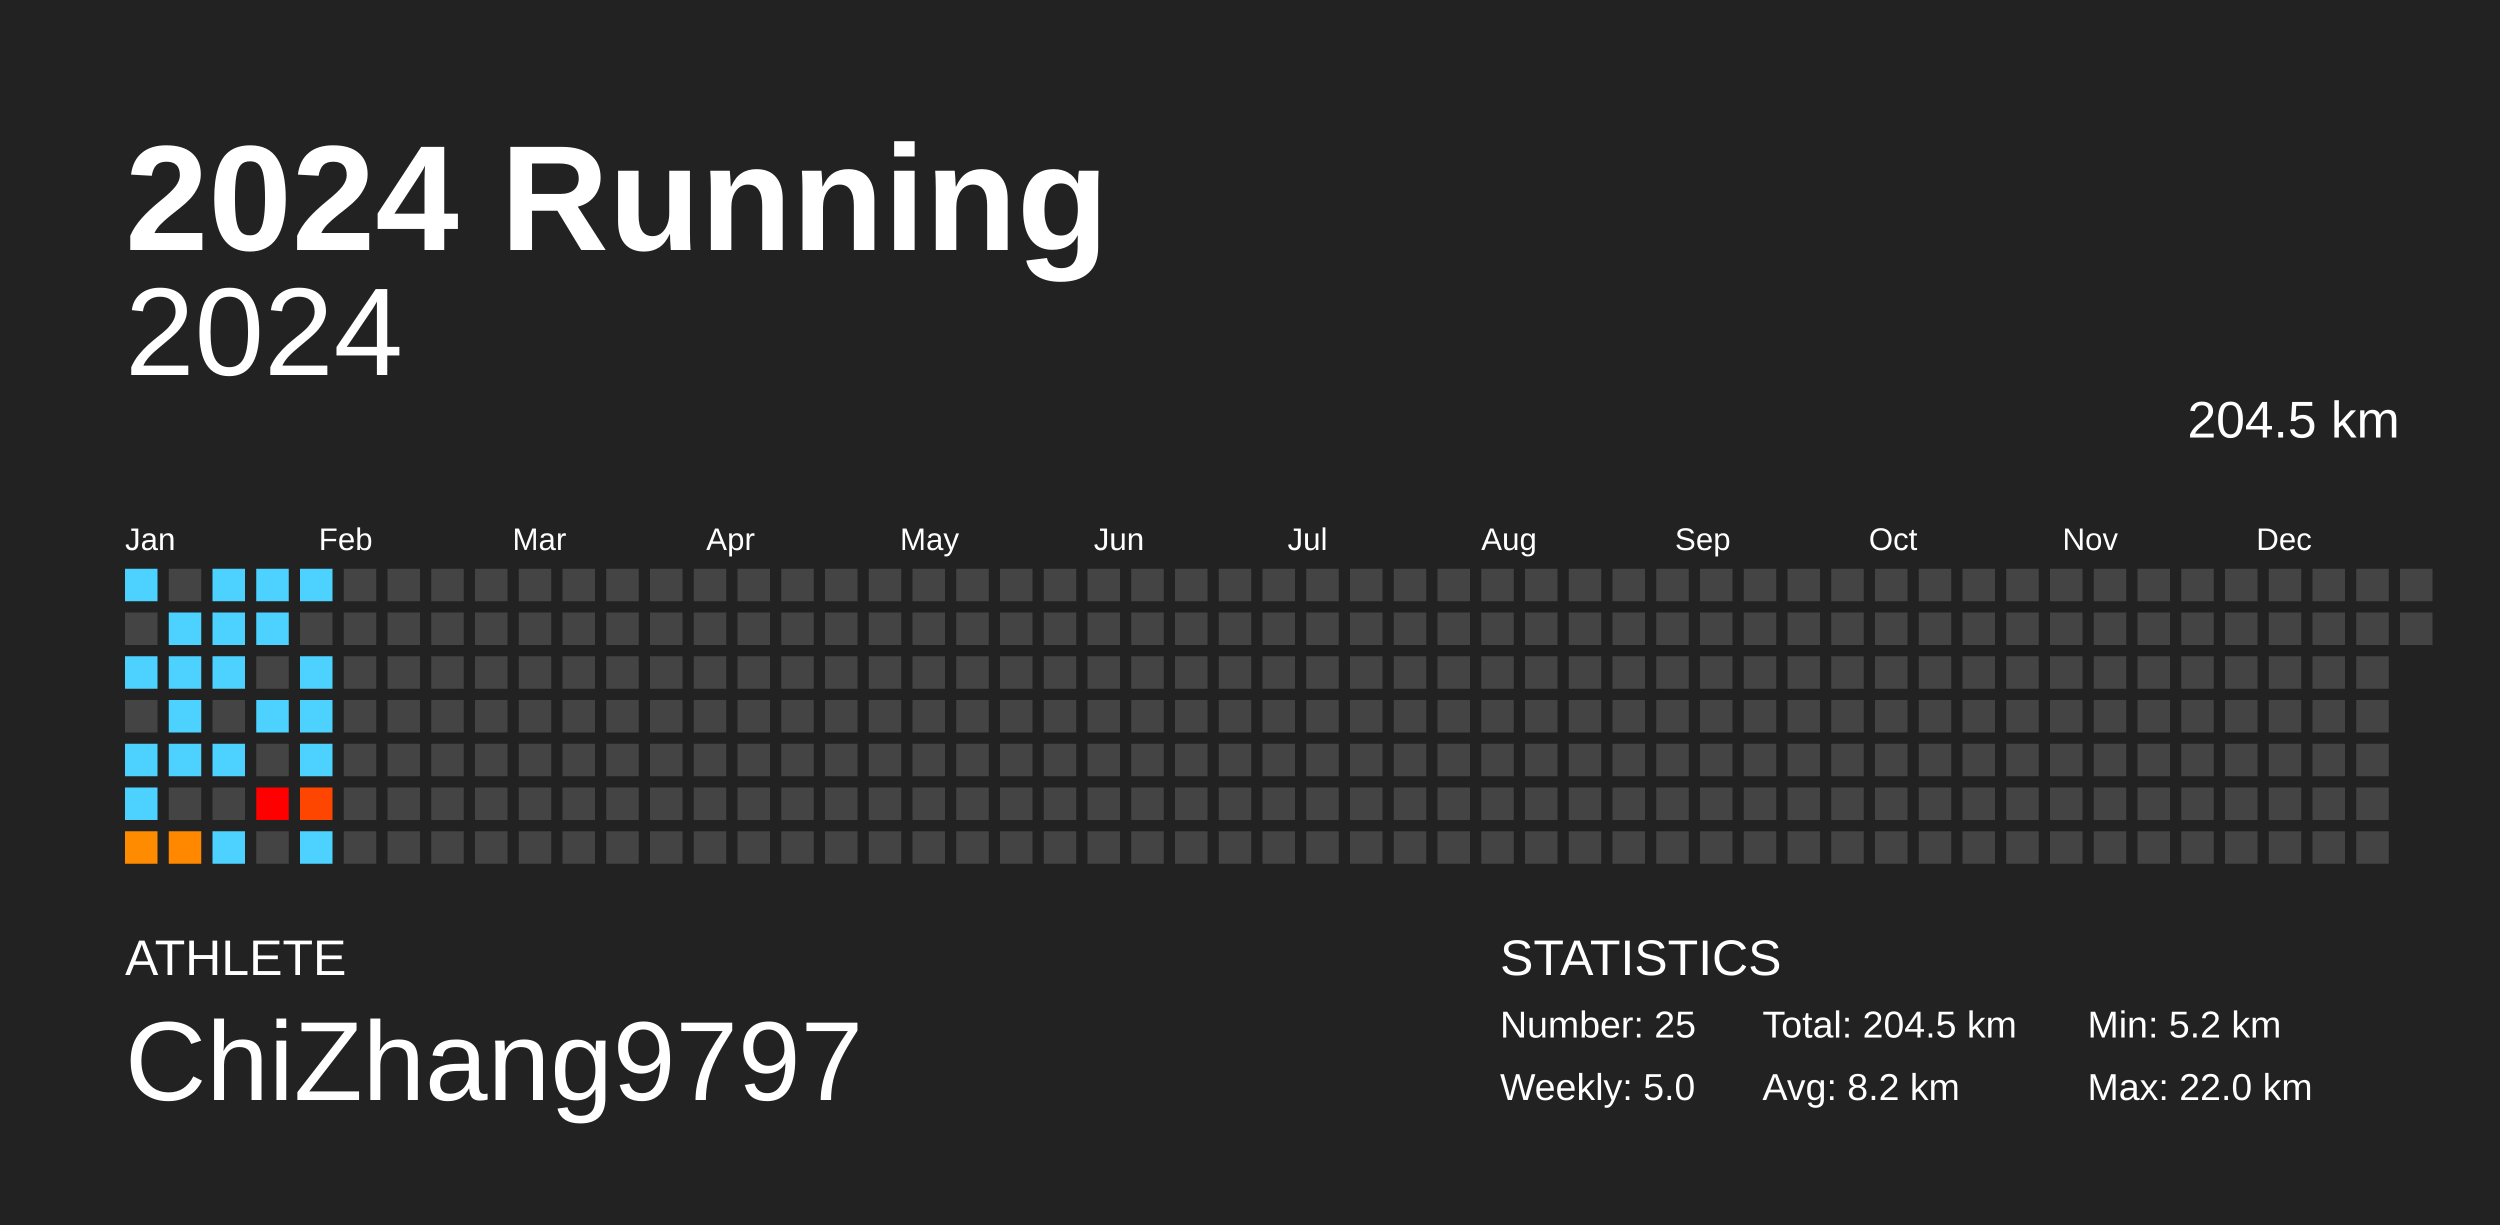
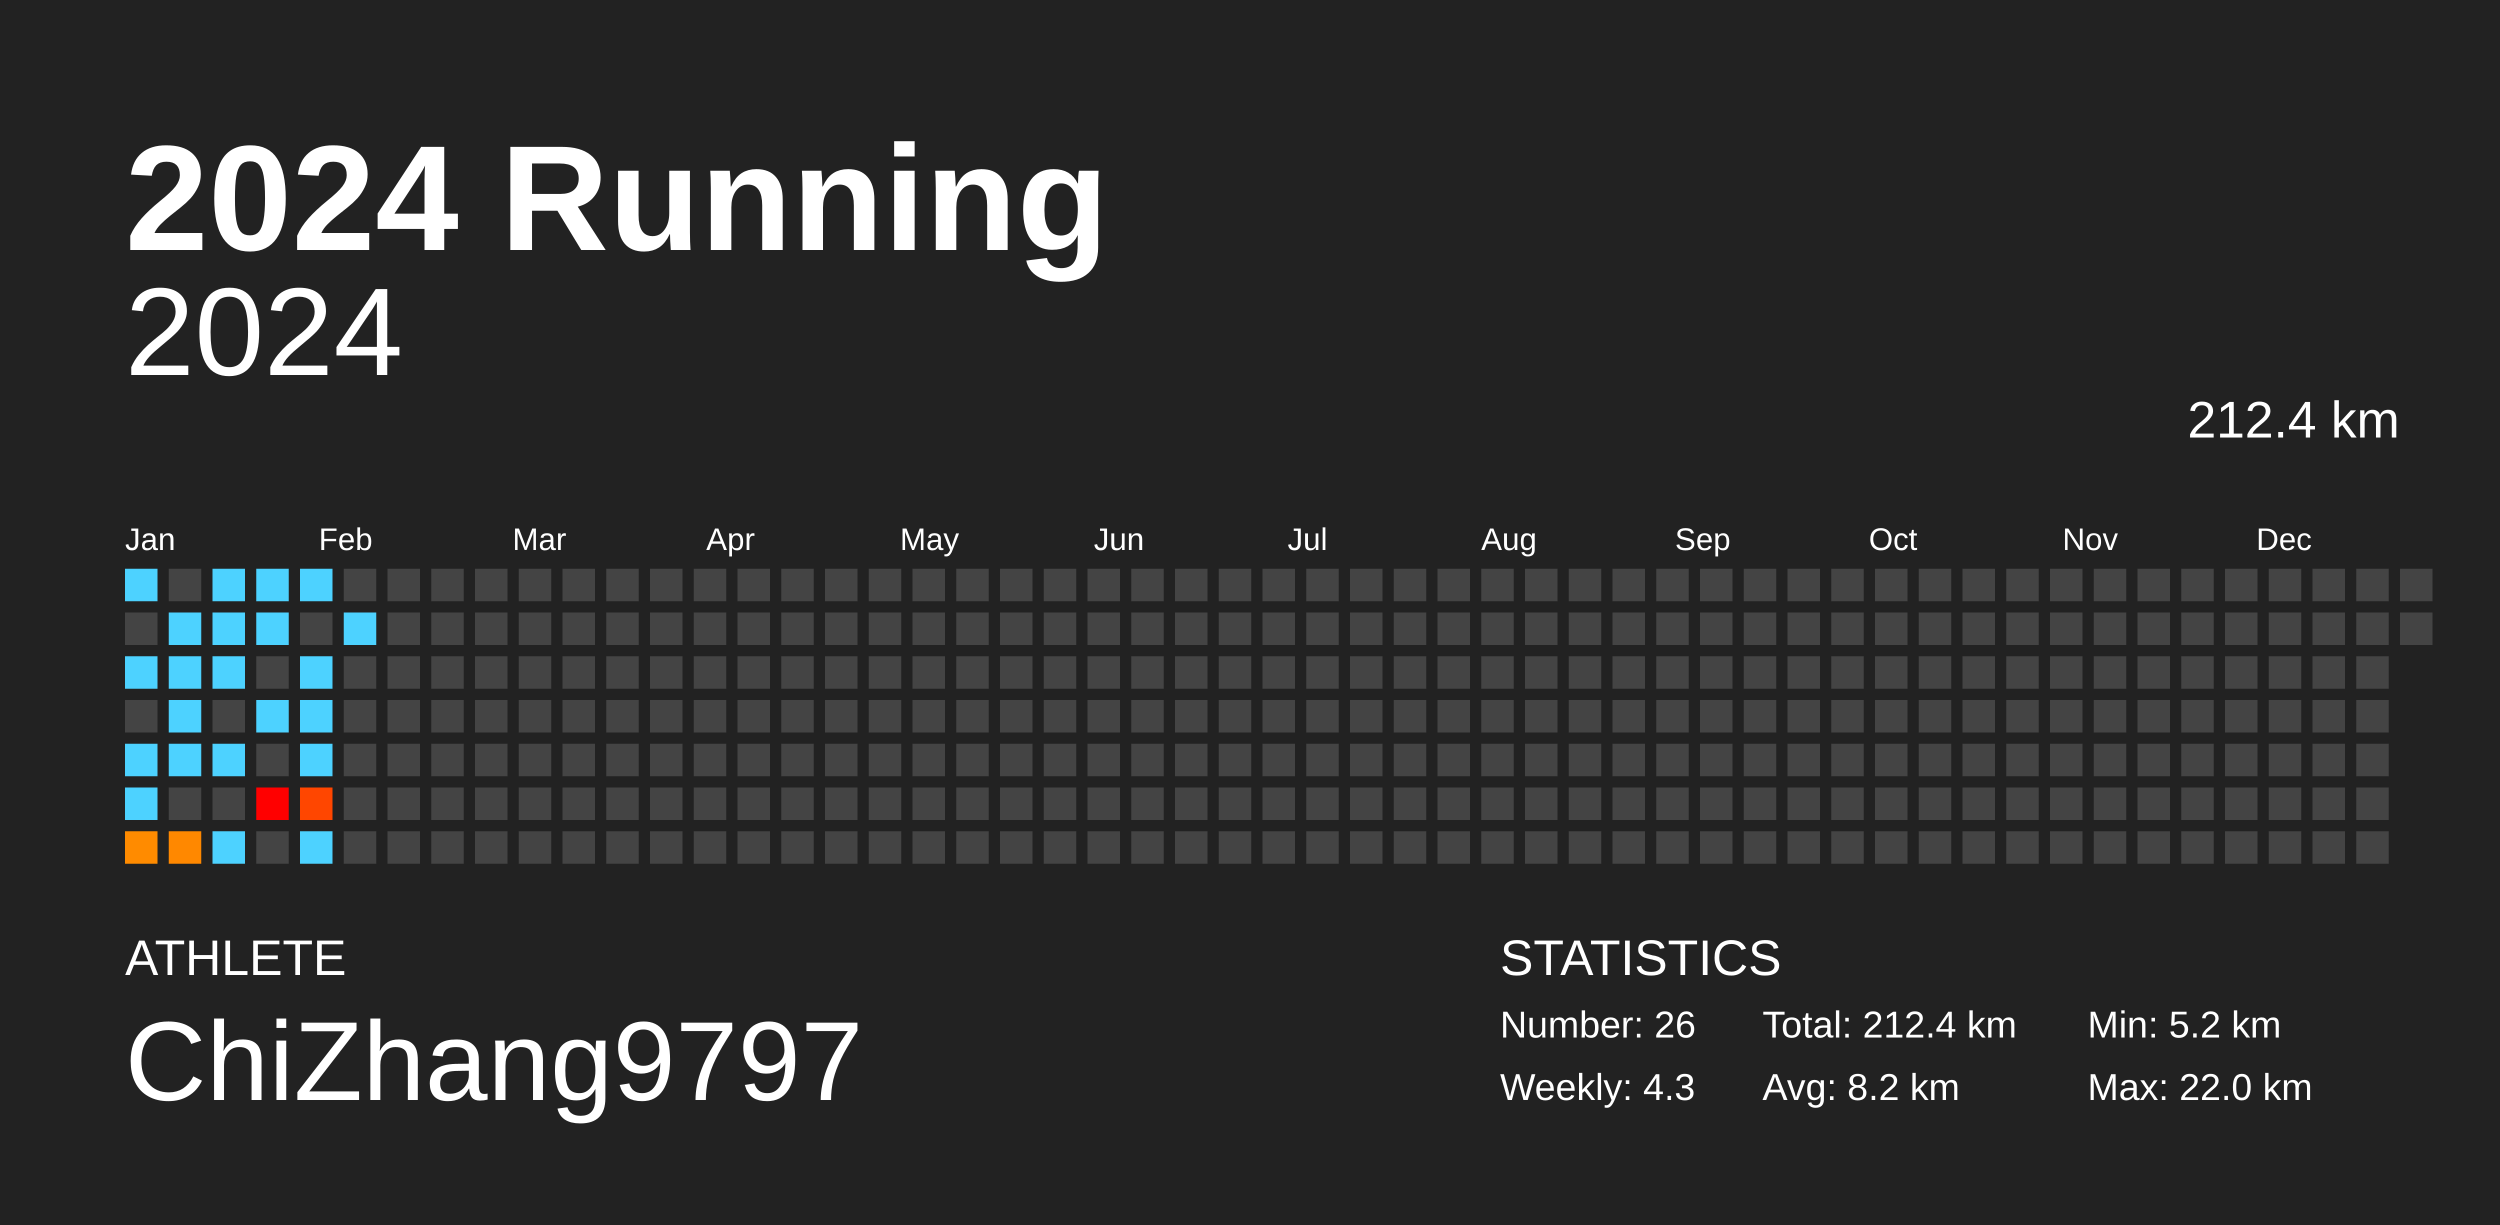
<svg xmlns="http://www.w3.org/2000/svg" baseProfile="full" height="98mm" version="1.1" viewBox="0,0,200,98" width="200mm">
  <defs />
  <rect fill="#222222" height="98" width="200" x="0" y="0" />
  <text fill="#FFFFFF" style="font-size:12px; font-family:Arial; font-weight:bold;" x="10" y="20">2024 Running</text>
  <text fill="#FFFFFF" style="font-size:4px; font-family:Arial" x="10" y="78">ATHLETE</text>
  <text fill="#FFFFFF" style="font-size:9px; font-family:Arial" x="10" y="88">ChiZhang9797</text>
  <text fill="#FFFFFF" style="font-size:4px; font-family:Arial" x="120" y="78">STATISTICS</text>
-   <text fill="#FFFFFF" style="font-size:3px; font-family:Arial" x="120" y="83">Number: 25</text>
-   <text fill="#FFFFFF" style="font-size:3px; font-family:Arial" x="120" y="88">Weekly: 5.0</text>
-   <text fill="#FFFFFF" style="font-size:3px; font-family:Arial" x="141" y="83">Total: 204.5 km</text>
+   <text fill="#FFFFFF" style="font-size:3px; font-family:Arial" x="120" y="83">Number: 26</text>
+   <text fill="#FFFFFF" style="font-size:3px; font-family:Arial" x="120" y="88">Weekly: 4.3</text>
+   <text fill="#FFFFFF" style="font-size:3px; font-family:Arial" x="141" y="83">Total: 212.4 km</text>
  <text fill="#FFFFFF" style="font-size:3px; font-family:Arial" x="141" y="88">Avg: 8.2 km</text>
  <text fill="#FFFFFF" style="font-size:3px; font-family:Arial" x="167" y="83">Min: 5.2 km</text>
  <text fill="#FFFFFF" style="font-size:3px; font-family:Arial" x="167" y="88">Max: 22.0 km</text>
  <text alignment-baseline="hanging" fill="#FFFFFF" style="font-size:10.0px; font-family:Arial;" x="10" y="30">2024</text>
-   <text alignment-baseline="hanging" fill="#FFFFFF" style="font-size:4.125px; font-family:Arial;" x="175" y="35">204.5 km</text>
+   <text alignment-baseline="hanging" fill="#FFFFFF" style="font-size:4.125px; font-family:Arial;" x="175" y="35">212.4 km</text>
  <text fill="#FFFFFF" style="font-size:2.5px; font-family:Arial" x="10.0" y="44">Jan</text>
  <text fill="#FFFFFF" style="font-size:2.5px; font-family:Arial" x="25.5" y="44">Feb</text>
  <text fill="#FFFFFF" style="font-size:2.5px; font-family:Arial" x="41.0" y="44">Mar</text>
  <text fill="#FFFFFF" style="font-size:2.5px; font-family:Arial" x="56.5" y="44">Apr</text>
  <text fill="#FFFFFF" style="font-size:2.5px; font-family:Arial" x="72.0" y="44">May</text>
  <text fill="#FFFFFF" style="font-size:2.5px; font-family:Arial" x="87.5" y="44">Jun</text>
  <text fill="#FFFFFF" style="font-size:2.5px; font-family:Arial" x="103.0" y="44">Jul</text>
  <text fill="#FFFFFF" style="font-size:2.5px; font-family:Arial" x="118.5" y="44">Aug</text>
  <text fill="#FFFFFF" style="font-size:2.5px; font-family:Arial" x="134.0" y="44">Sep</text>
  <text fill="#FFFFFF" style="font-size:2.5px; font-family:Arial" x="149.5" y="44">Oct</text>
  <text fill="#FFFFFF" style="font-size:2.5px; font-family:Arial" x="165.0" y="44">Nov</text>
  <text fill="#FFFFFF" style="font-size:2.5px; font-family:Arial" x="180.5" y="44">Dec</text>
  <rect fill="#4dd2ff" height="2.6" width="2.6" x="10.0" y="45.5" />
  <rect fill="#444444" height="2.6" width="2.6" x="10.0" y="49.0" />
  <rect fill="#4dd2ff" height="2.6" width="2.6" x="10.0" y="52.5" />
  <rect fill="#444444" height="2.6" width="2.6" x="10.0" y="56.0" />
  <rect fill="#4dd2ff" height="2.6" width="2.6" x="10.0" y="59.5" />
  <rect fill="#4dd2ff" height="2.6" width="2.6" x="10.0" y="63.0" />
  <rect fill="#ff8b00" height="2.6" width="2.6" x="10.0" y="66.5" />
  <rect fill="#444444" height="2.6" width="2.6" x="13.5" y="45.5" />
  <rect fill="#4dd2ff" height="2.6" width="2.6" x="13.5" y="49.0" />
  <rect fill="#4dd2ff" height="2.6" width="2.6" x="13.5" y="52.5" />
  <rect fill="#4dd2ff" height="2.6" width="2.6" x="13.5" y="56.0" />
  <rect fill="#4dd2ff" height="2.6" width="2.6" x="13.5" y="59.5" />
  <rect fill="#444444" height="2.6" width="2.6" x="13.5" y="63.0" />
  <rect fill="#ff8800" height="2.6" width="2.6" x="13.5" y="66.5" />
  <rect fill="#4dd2ff" height="2.6" width="2.6" x="17.0" y="45.5" />
  <rect fill="#4dd2ff" height="2.6" width="2.6" x="17.0" y="49.0" />
  <rect fill="#4dd2ff" height="2.6" width="2.6" x="17.0" y="52.5" />
  <rect fill="#444444" height="2.6" width="2.6" x="17.0" y="56.0" />
  <rect fill="#4dd2ff" height="2.6" width="2.6" x="17.0" y="59.5" />
  <rect fill="#444444" height="2.6" width="2.6" x="17.0" y="63.0" />
  <rect fill="#4dd2ff" height="2.6" width="2.6" x="17.0" y="66.5" />
  <rect fill="#4dd2ff" height="2.6" width="2.6" x="20.5" y="45.5" />
  <rect fill="#4dd2ff" height="2.6" width="2.6" x="20.5" y="49.0" />
  <rect fill="#444444" height="2.6" width="2.6" x="20.5" y="52.5" />
  <rect fill="#4dd2ff" height="2.6" width="2.6" x="20.5" y="56.0" />
  <rect fill="#444444" height="2.6" width="2.6" x="20.5" y="59.5" />
  <rect fill="red" height="2.6" width="2.6" x="20.5" y="63.0" />
  <rect fill="#444444" height="2.6" width="2.6" x="20.5" y="66.5" />
  <rect fill="#4dd2ff" height="2.6" width="2.6" x="24.0" y="45.5" />
  <rect fill="#444444" height="2.6" width="2.6" x="24.0" y="49.0" />
  <rect fill="#4dd2ff" height="2.6" width="2.6" x="24.0" y="52.5" />
  <rect fill="#4dd2ff" height="2.6" width="2.6" x="24.0" y="56.0" />
  <rect fill="#4dd2ff" height="2.6" width="2.6" x="24.0" y="59.5" />
  <rect fill="#ff4600" height="2.6" width="2.6" x="24.0" y="63.0" />
  <rect fill="#4dd2ff" height="2.6" width="2.6" x="24.0" y="66.5" />
  <rect fill="#444444" height="2.6" width="2.6" x="27.5" y="45.5" />
-   <rect fill="#444444" height="2.6" width="2.6" x="27.5" y="49.0" />
+   <rect fill="#4dd2ff" height="2.6" width="2.6" x="27.5" y="49.0" />
  <rect fill="#444444" height="2.6" width="2.6" x="27.5" y="52.5" />
  <rect fill="#444444" height="2.6" width="2.6" x="27.5" y="56.0" />
  <rect fill="#444444" height="2.6" width="2.6" x="27.5" y="59.5" />
  <rect fill="#444444" height="2.6" width="2.6" x="27.5" y="63.0" />
  <rect fill="#444444" height="2.6" width="2.6" x="27.5" y="66.5" />
  <rect fill="#444444" height="2.6" width="2.6" x="31.0" y="45.5" />
  <rect fill="#444444" height="2.6" width="2.6" x="31.0" y="49.0" />
  <rect fill="#444444" height="2.6" width="2.6" x="31.0" y="52.5" />
  <rect fill="#444444" height="2.6" width="2.6" x="31.0" y="56.0" />
  <rect fill="#444444" height="2.6" width="2.6" x="31.0" y="59.5" />
  <rect fill="#444444" height="2.6" width="2.6" x="31.0" y="63.0" />
  <rect fill="#444444" height="2.6" width="2.6" x="31.0" y="66.5" />
  <rect fill="#444444" height="2.6" width="2.6" x="34.5" y="45.5" />
  <rect fill="#444444" height="2.6" width="2.6" x="34.5" y="49.0" />
  <rect fill="#444444" height="2.6" width="2.6" x="34.5" y="52.5" />
  <rect fill="#444444" height="2.6" width="2.6" x="34.5" y="56.0" />
  <rect fill="#444444" height="2.6" width="2.6" x="34.5" y="59.5" />
  <rect fill="#444444" height="2.6" width="2.6" x="34.5" y="63.0" />
  <rect fill="#444444" height="2.6" width="2.6" x="34.5" y="66.5" />
  <rect fill="#444444" height="2.6" width="2.6" x="38.0" y="45.5" />
  <rect fill="#444444" height="2.6" width="2.6" x="38.0" y="49.0" />
  <rect fill="#444444" height="2.6" width="2.6" x="38.0" y="52.5" />
  <rect fill="#444444" height="2.6" width="2.6" x="38.0" y="56.0" />
  <rect fill="#444444" height="2.6" width="2.6" x="38.0" y="59.5" />
  <rect fill="#444444" height="2.6" width="2.6" x="38.0" y="63.0" />
  <rect fill="#444444" height="2.6" width="2.6" x="38.0" y="66.5" />
  <rect fill="#444444" height="2.6" width="2.6" x="41.5" y="45.5" />
  <rect fill="#444444" height="2.6" width="2.6" x="41.5" y="49.0" />
  <rect fill="#444444" height="2.6" width="2.6" x="41.5" y="52.5" />
  <rect fill="#444444" height="2.6" width="2.6" x="41.5" y="56.0" />
  <rect fill="#444444" height="2.6" width="2.6" x="41.5" y="59.5" />
  <rect fill="#444444" height="2.6" width="2.6" x="41.5" y="63.0" />
  <rect fill="#444444" height="2.6" width="2.6" x="41.5" y="66.5" />
  <rect fill="#444444" height="2.6" width="2.6" x="45.0" y="45.5" />
  <rect fill="#444444" height="2.6" width="2.6" x="45.0" y="49.0" />
  <rect fill="#444444" height="2.6" width="2.6" x="45.0" y="52.5" />
  <rect fill="#444444" height="2.6" width="2.6" x="45.0" y="56.0" />
  <rect fill="#444444" height="2.6" width="2.6" x="45.0" y="59.5" />
  <rect fill="#444444" height="2.6" width="2.6" x="45.0" y="63.0" />
  <rect fill="#444444" height="2.6" width="2.6" x="45.0" y="66.5" />
  <rect fill="#444444" height="2.6" width="2.6" x="48.5" y="45.5" />
  <rect fill="#444444" height="2.6" width="2.6" x="48.5" y="49.0" />
  <rect fill="#444444" height="2.6" width="2.6" x="48.5" y="52.5" />
  <rect fill="#444444" height="2.6" width="2.6" x="48.5" y="56.0" />
  <rect fill="#444444" height="2.6" width="2.6" x="48.5" y="59.5" />
  <rect fill="#444444" height="2.6" width="2.6" x="48.5" y="63.0" />
  <rect fill="#444444" height="2.6" width="2.6" x="48.5" y="66.5" />
  <rect fill="#444444" height="2.6" width="2.6" x="52.0" y="45.5" />
  <rect fill="#444444" height="2.6" width="2.6" x="52.0" y="49.0" />
  <rect fill="#444444" height="2.6" width="2.6" x="52.0" y="52.5" />
  <rect fill="#444444" height="2.6" width="2.6" x="52.0" y="56.0" />
  <rect fill="#444444" height="2.6" width="2.6" x="52.0" y="59.5" />
  <rect fill="#444444" height="2.6" width="2.6" x="52.0" y="63.0" />
  <rect fill="#444444" height="2.6" width="2.6" x="52.0" y="66.5" />
  <rect fill="#444444" height="2.6" width="2.6" x="55.5" y="45.5" />
  <rect fill="#444444" height="2.6" width="2.6" x="55.5" y="49.0" />
  <rect fill="#444444" height="2.6" width="2.6" x="55.5" y="52.5" />
  <rect fill="#444444" height="2.6" width="2.6" x="55.5" y="56.0" />
  <rect fill="#444444" height="2.6" width="2.6" x="55.5" y="59.5" />
  <rect fill="#444444" height="2.6" width="2.6" x="55.5" y="63.0" />
  <rect fill="#444444" height="2.6" width="2.6" x="55.5" y="66.5" />
  <rect fill="#444444" height="2.6" width="2.6" x="59.0" y="45.5" />
  <rect fill="#444444" height="2.6" width="2.6" x="59.0" y="49.0" />
  <rect fill="#444444" height="2.6" width="2.6" x="59.0" y="52.5" />
  <rect fill="#444444" height="2.6" width="2.6" x="59.0" y="56.0" />
  <rect fill="#444444" height="2.6" width="2.6" x="59.0" y="59.5" />
  <rect fill="#444444" height="2.6" width="2.6" x="59.0" y="63.0" />
  <rect fill="#444444" height="2.6" width="2.6" x="59.0" y="66.5" />
  <rect fill="#444444" height="2.6" width="2.6" x="62.5" y="45.5" />
  <rect fill="#444444" height="2.6" width="2.6" x="62.5" y="49.0" />
  <rect fill="#444444" height="2.6" width="2.6" x="62.5" y="52.5" />
  <rect fill="#444444" height="2.6" width="2.6" x="62.5" y="56.0" />
  <rect fill="#444444" height="2.6" width="2.6" x="62.5" y="59.5" />
  <rect fill="#444444" height="2.6" width="2.6" x="62.5" y="63.0" />
  <rect fill="#444444" height="2.6" width="2.6" x="62.5" y="66.5" />
  <rect fill="#444444" height="2.6" width="2.6" x="66.0" y="45.5" />
  <rect fill="#444444" height="2.6" width="2.6" x="66.0" y="49.0" />
  <rect fill="#444444" height="2.6" width="2.6" x="66.0" y="52.5" />
  <rect fill="#444444" height="2.6" width="2.6" x="66.0" y="56.0" />
  <rect fill="#444444" height="2.6" width="2.6" x="66.0" y="59.5" />
  <rect fill="#444444" height="2.6" width="2.6" x="66.0" y="63.0" />
  <rect fill="#444444" height="2.6" width="2.6" x="66.0" y="66.5" />
  <rect fill="#444444" height="2.6" width="2.6" x="69.5" y="45.5" />
  <rect fill="#444444" height="2.6" width="2.6" x="69.5" y="49.0" />
  <rect fill="#444444" height="2.6" width="2.6" x="69.5" y="52.5" />
  <rect fill="#444444" height="2.6" width="2.6" x="69.5" y="56.0" />
  <rect fill="#444444" height="2.6" width="2.6" x="69.5" y="59.5" />
  <rect fill="#444444" height="2.6" width="2.6" x="69.5" y="63.0" />
  <rect fill="#444444" height="2.6" width="2.6" x="69.5" y="66.5" />
  <rect fill="#444444" height="2.6" width="2.6" x="73.0" y="45.5" />
  <rect fill="#444444" height="2.6" width="2.6" x="73.0" y="49.0" />
  <rect fill="#444444" height="2.6" width="2.6" x="73.0" y="52.5" />
  <rect fill="#444444" height="2.6" width="2.6" x="73.0" y="56.0" />
  <rect fill="#444444" height="2.6" width="2.6" x="73.0" y="59.5" />
  <rect fill="#444444" height="2.6" width="2.6" x="73.0" y="63.0" />
  <rect fill="#444444" height="2.6" width="2.6" x="73.0" y="66.5" />
  <rect fill="#444444" height="2.6" width="2.6" x="76.5" y="45.5" />
  <rect fill="#444444" height="2.6" width="2.6" x="76.5" y="49.0" />
  <rect fill="#444444" height="2.6" width="2.6" x="76.5" y="52.5" />
  <rect fill="#444444" height="2.6" width="2.6" x="76.5" y="56.0" />
  <rect fill="#444444" height="2.6" width="2.6" x="76.5" y="59.5" />
  <rect fill="#444444" height="2.6" width="2.6" x="76.5" y="63.0" />
  <rect fill="#444444" height="2.6" width="2.6" x="76.5" y="66.5" />
  <rect fill="#444444" height="2.6" width="2.6" x="80.0" y="45.5" />
  <rect fill="#444444" height="2.6" width="2.6" x="80.0" y="49.0" />
  <rect fill="#444444" height="2.6" width="2.6" x="80.0" y="52.5" />
  <rect fill="#444444" height="2.6" width="2.6" x="80.0" y="56.0" />
  <rect fill="#444444" height="2.6" width="2.6" x="80.0" y="59.5" />
  <rect fill="#444444" height="2.6" width="2.6" x="80.0" y="63.0" />
  <rect fill="#444444" height="2.6" width="2.6" x="80.0" y="66.5" />
  <rect fill="#444444" height="2.6" width="2.6" x="83.5" y="45.5" />
  <rect fill="#444444" height="2.6" width="2.6" x="83.5" y="49.0" />
  <rect fill="#444444" height="2.6" width="2.6" x="83.5" y="52.5" />
  <rect fill="#444444" height="2.6" width="2.6" x="83.5" y="56.0" />
  <rect fill="#444444" height="2.6" width="2.6" x="83.5" y="59.5" />
  <rect fill="#444444" height="2.6" width="2.6" x="83.5" y="63.0" />
  <rect fill="#444444" height="2.6" width="2.6" x="83.5" y="66.5" />
  <rect fill="#444444" height="2.6" width="2.6" x="87.0" y="45.5" />
  <rect fill="#444444" height="2.6" width="2.6" x="87.0" y="49.0" />
  <rect fill="#444444" height="2.6" width="2.6" x="87.0" y="52.5" />
  <rect fill="#444444" height="2.6" width="2.6" x="87.0" y="56.0" />
  <rect fill="#444444" height="2.6" width="2.6" x="87.0" y="59.5" />
  <rect fill="#444444" height="2.6" width="2.6" x="87.0" y="63.0" />
  <rect fill="#444444" height="2.6" width="2.6" x="87.0" y="66.5" />
  <rect fill="#444444" height="2.6" width="2.6" x="90.5" y="45.5" />
  <rect fill="#444444" height="2.6" width="2.6" x="90.5" y="49.0" />
  <rect fill="#444444" height="2.6" width="2.6" x="90.5" y="52.5" />
  <rect fill="#444444" height="2.6" width="2.6" x="90.5" y="56.0" />
  <rect fill="#444444" height="2.6" width="2.6" x="90.5" y="59.5" />
  <rect fill="#444444" height="2.6" width="2.6" x="90.5" y="63.0" />
  <rect fill="#444444" height="2.6" width="2.6" x="90.5" y="66.5" />
  <rect fill="#444444" height="2.6" width="2.6" x="94.0" y="45.5" />
  <rect fill="#444444" height="2.6" width="2.6" x="94.0" y="49.0" />
  <rect fill="#444444" height="2.6" width="2.6" x="94.0" y="52.5" />
  <rect fill="#444444" height="2.6" width="2.6" x="94.0" y="56.0" />
  <rect fill="#444444" height="2.6" width="2.6" x="94.0" y="59.5" />
  <rect fill="#444444" height="2.6" width="2.6" x="94.0" y="63.0" />
  <rect fill="#444444" height="2.6" width="2.6" x="94.0" y="66.5" />
  <rect fill="#444444" height="2.6" width="2.6" x="97.5" y="45.5" />
  <rect fill="#444444" height="2.6" width="2.6" x="97.5" y="49.0" />
  <rect fill="#444444" height="2.6" width="2.6" x="97.5" y="52.5" />
  <rect fill="#444444" height="2.6" width="2.6" x="97.5" y="56.0" />
  <rect fill="#444444" height="2.6" width="2.6" x="97.5" y="59.5" />
  <rect fill="#444444" height="2.6" width="2.6" x="97.5" y="63.0" />
  <rect fill="#444444" height="2.6" width="2.6" x="97.5" y="66.5" />
  <rect fill="#444444" height="2.6" width="2.6" x="101.0" y="45.5" />
  <rect fill="#444444" height="2.6" width="2.6" x="101.0" y="49.0" />
  <rect fill="#444444" height="2.6" width="2.6" x="101.0" y="52.5" />
  <rect fill="#444444" height="2.6" width="2.6" x="101.0" y="56.0" />
  <rect fill="#444444" height="2.6" width="2.6" x="101.0" y="59.5" />
  <rect fill="#444444" height="2.6" width="2.6" x="101.0" y="63.0" />
  <rect fill="#444444" height="2.6" width="2.6" x="101.0" y="66.5" />
  <rect fill="#444444" height="2.6" width="2.6" x="104.5" y="45.5" />
  <rect fill="#444444" height="2.6" width="2.6" x="104.5" y="49.0" />
  <rect fill="#444444" height="2.6" width="2.6" x="104.5" y="52.5" />
  <rect fill="#444444" height="2.6" width="2.6" x="104.5" y="56.0" />
  <rect fill="#444444" height="2.6" width="2.6" x="104.5" y="59.5" />
  <rect fill="#444444" height="2.6" width="2.6" x="104.5" y="63.0" />
  <rect fill="#444444" height="2.6" width="2.6" x="104.5" y="66.5" />
  <rect fill="#444444" height="2.6" width="2.6" x="108.0" y="45.5" />
  <rect fill="#444444" height="2.6" width="2.6" x="108.0" y="49.0" />
  <rect fill="#444444" height="2.6" width="2.6" x="108.0" y="52.5" />
  <rect fill="#444444" height="2.6" width="2.6" x="108.0" y="56.0" />
  <rect fill="#444444" height="2.6" width="2.6" x="108.0" y="59.5" />
  <rect fill="#444444" height="2.6" width="2.6" x="108.0" y="63.0" />
  <rect fill="#444444" height="2.6" width="2.6" x="108.0" y="66.5" />
  <rect fill="#444444" height="2.6" width="2.6" x="111.5" y="45.5" />
  <rect fill="#444444" height="2.6" width="2.6" x="111.5" y="49.0" />
  <rect fill="#444444" height="2.6" width="2.6" x="111.5" y="52.5" />
  <rect fill="#444444" height="2.6" width="2.6" x="111.5" y="56.0" />
  <rect fill="#444444" height="2.6" width="2.6" x="111.5" y="59.5" />
  <rect fill="#444444" height="2.6" width="2.6" x="111.5" y="63.0" />
  <rect fill="#444444" height="2.6" width="2.6" x="111.5" y="66.5" />
  <rect fill="#444444" height="2.6" width="2.6" x="115.0" y="45.5" />
  <rect fill="#444444" height="2.6" width="2.6" x="115.0" y="49.0" />
  <rect fill="#444444" height="2.6" width="2.6" x="115.0" y="52.5" />
  <rect fill="#444444" height="2.6" width="2.6" x="115.0" y="56.0" />
  <rect fill="#444444" height="2.6" width="2.6" x="115.0" y="59.5" />
  <rect fill="#444444" height="2.6" width="2.6" x="115.0" y="63.0" />
  <rect fill="#444444" height="2.6" width="2.6" x="115.0" y="66.5" />
  <rect fill="#444444" height="2.6" width="2.6" x="118.5" y="45.5" />
  <rect fill="#444444" height="2.6" width="2.6" x="118.5" y="49.0" />
  <rect fill="#444444" height="2.6" width="2.6" x="118.5" y="52.5" />
  <rect fill="#444444" height="2.6" width="2.6" x="118.5" y="56.0" />
  <rect fill="#444444" height="2.6" width="2.6" x="118.5" y="59.5" />
  <rect fill="#444444" height="2.6" width="2.6" x="118.5" y="63.0" />
  <rect fill="#444444" height="2.6" width="2.6" x="118.5" y="66.5" />
  <rect fill="#444444" height="2.6" width="2.6" x="122.0" y="45.5" />
  <rect fill="#444444" height="2.6" width="2.6" x="122.0" y="49.0" />
  <rect fill="#444444" height="2.6" width="2.6" x="122.0" y="52.5" />
  <rect fill="#444444" height="2.6" width="2.6" x="122.0" y="56.0" />
  <rect fill="#444444" height="2.6" width="2.6" x="122.0" y="59.5" />
  <rect fill="#444444" height="2.6" width="2.6" x="122.0" y="63.0" />
  <rect fill="#444444" height="2.6" width="2.6" x="122.0" y="66.5" />
  <rect fill="#444444" height="2.6" width="2.6" x="125.5" y="45.5" />
  <rect fill="#444444" height="2.6" width="2.6" x="125.5" y="49.0" />
  <rect fill="#444444" height="2.6" width="2.6" x="125.5" y="52.5" />
  <rect fill="#444444" height="2.6" width="2.6" x="125.5" y="56.0" />
  <rect fill="#444444" height="2.6" width="2.6" x="125.5" y="59.5" />
  <rect fill="#444444" height="2.6" width="2.6" x="125.5" y="63.0" />
  <rect fill="#444444" height="2.6" width="2.6" x="125.5" y="66.5" />
  <rect fill="#444444" height="2.6" width="2.6" x="129.0" y="45.5" />
  <rect fill="#444444" height="2.6" width="2.6" x="129.0" y="49.0" />
  <rect fill="#444444" height="2.6" width="2.6" x="129.0" y="52.5" />
  <rect fill="#444444" height="2.6" width="2.6" x="129.0" y="56.0" />
  <rect fill="#444444" height="2.6" width="2.6" x="129.0" y="59.5" />
  <rect fill="#444444" height="2.6" width="2.6" x="129.0" y="63.0" />
  <rect fill="#444444" height="2.6" width="2.6" x="129.0" y="66.5" />
  <rect fill="#444444" height="2.6" width="2.6" x="132.5" y="45.5" />
  <rect fill="#444444" height="2.6" width="2.6" x="132.5" y="49.0" />
  <rect fill="#444444" height="2.6" width="2.6" x="132.5" y="52.5" />
  <rect fill="#444444" height="2.6" width="2.6" x="132.5" y="56.0" />
  <rect fill="#444444" height="2.6" width="2.6" x="132.5" y="59.5" />
  <rect fill="#444444" height="2.6" width="2.6" x="132.5" y="63.0" />
  <rect fill="#444444" height="2.6" width="2.6" x="132.5" y="66.5" />
  <rect fill="#444444" height="2.6" width="2.6" x="136.0" y="45.5" />
  <rect fill="#444444" height="2.6" width="2.6" x="136.0" y="49.0" />
  <rect fill="#444444" height="2.6" width="2.6" x="136.0" y="52.5" />
  <rect fill="#444444" height="2.6" width="2.6" x="136.0" y="56.0" />
  <rect fill="#444444" height="2.6" width="2.6" x="136.0" y="59.5" />
  <rect fill="#444444" height="2.6" width="2.6" x="136.0" y="63.0" />
  <rect fill="#444444" height="2.6" width="2.6" x="136.0" y="66.5" />
  <rect fill="#444444" height="2.6" width="2.6" x="139.5" y="45.5" />
  <rect fill="#444444" height="2.6" width="2.6" x="139.5" y="49.0" />
  <rect fill="#444444" height="2.6" width="2.6" x="139.5" y="52.5" />
  <rect fill="#444444" height="2.6" width="2.6" x="139.5" y="56.0" />
  <rect fill="#444444" height="2.6" width="2.6" x="139.5" y="59.5" />
  <rect fill="#444444" height="2.6" width="2.6" x="139.5" y="63.0" />
  <rect fill="#444444" height="2.6" width="2.6" x="139.5" y="66.5" />
  <rect fill="#444444" height="2.6" width="2.6" x="143.0" y="45.5" />
  <rect fill="#444444" height="2.6" width="2.6" x="143.0" y="49.0" />
  <rect fill="#444444" height="2.6" width="2.6" x="143.0" y="52.5" />
  <rect fill="#444444" height="2.6" width="2.6" x="143.0" y="56.0" />
  <rect fill="#444444" height="2.6" width="2.6" x="143.0" y="59.5" />
  <rect fill="#444444" height="2.6" width="2.6" x="143.0" y="63.0" />
  <rect fill="#444444" height="2.6" width="2.6" x="143.0" y="66.5" />
  <rect fill="#444444" height="2.6" width="2.6" x="146.5" y="45.5" />
  <rect fill="#444444" height="2.6" width="2.6" x="146.5" y="49.0" />
  <rect fill="#444444" height="2.6" width="2.6" x="146.5" y="52.5" />
  <rect fill="#444444" height="2.6" width="2.6" x="146.5" y="56.0" />
  <rect fill="#444444" height="2.6" width="2.6" x="146.5" y="59.5" />
  <rect fill="#444444" height="2.6" width="2.6" x="146.5" y="63.0" />
  <rect fill="#444444" height="2.6" width="2.6" x="146.5" y="66.5" />
  <rect fill="#444444" height="2.6" width="2.6" x="150.0" y="45.5" />
  <rect fill="#444444" height="2.6" width="2.6" x="150.0" y="49.0" />
  <rect fill="#444444" height="2.6" width="2.6" x="150.0" y="52.5" />
  <rect fill="#444444" height="2.6" width="2.6" x="150.0" y="56.0" />
  <rect fill="#444444" height="2.6" width="2.6" x="150.0" y="59.5" />
  <rect fill="#444444" height="2.6" width="2.6" x="150.0" y="63.0" />
  <rect fill="#444444" height="2.6" width="2.6" x="150.0" y="66.5" />
  <rect fill="#444444" height="2.6" width="2.6" x="153.5" y="45.5" />
  <rect fill="#444444" height="2.6" width="2.6" x="153.5" y="49.0" />
  <rect fill="#444444" height="2.6" width="2.6" x="153.5" y="52.5" />
  <rect fill="#444444" height="2.6" width="2.6" x="153.5" y="56.0" />
  <rect fill="#444444" height="2.6" width="2.6" x="153.5" y="59.5" />
  <rect fill="#444444" height="2.6" width="2.6" x="153.5" y="63.0" />
  <rect fill="#444444" height="2.6" width="2.6" x="153.5" y="66.5" />
  <rect fill="#444444" height="2.6" width="2.6" x="157.0" y="45.5" />
  <rect fill="#444444" height="2.6" width="2.6" x="157.0" y="49.0" />
  <rect fill="#444444" height="2.6" width="2.6" x="157.0" y="52.5" />
  <rect fill="#444444" height="2.6" width="2.6" x="157.0" y="56.0" />
  <rect fill="#444444" height="2.6" width="2.6" x="157.0" y="59.5" />
  <rect fill="#444444" height="2.6" width="2.6" x="157.0" y="63.0" />
  <rect fill="#444444" height="2.6" width="2.6" x="157.0" y="66.5" />
  <rect fill="#444444" height="2.6" width="2.6" x="160.5" y="45.5" />
  <rect fill="#444444" height="2.6" width="2.6" x="160.5" y="49.0" />
  <rect fill="#444444" height="2.6" width="2.6" x="160.5" y="52.5" />
  <rect fill="#444444" height="2.6" width="2.6" x="160.5" y="56.0" />
  <rect fill="#444444" height="2.6" width="2.6" x="160.5" y="59.5" />
  <rect fill="#444444" height="2.6" width="2.6" x="160.5" y="63.0" />
  <rect fill="#444444" height="2.6" width="2.6" x="160.5" y="66.5" />
  <rect fill="#444444" height="2.6" width="2.6" x="164.0" y="45.5" />
  <rect fill="#444444" height="2.6" width="2.6" x="164.0" y="49.0" />
  <rect fill="#444444" height="2.6" width="2.6" x="164.0" y="52.5" />
  <rect fill="#444444" height="2.6" width="2.6" x="164.0" y="56.0" />
  <rect fill="#444444" height="2.6" width="2.6" x="164.0" y="59.5" />
  <rect fill="#444444" height="2.6" width="2.6" x="164.0" y="63.0" />
  <rect fill="#444444" height="2.6" width="2.6" x="164.0" y="66.5" />
  <rect fill="#444444" height="2.6" width="2.6" x="167.5" y="45.5" />
  <rect fill="#444444" height="2.6" width="2.6" x="167.5" y="49.0" />
  <rect fill="#444444" height="2.6" width="2.6" x="167.5" y="52.5" />
  <rect fill="#444444" height="2.6" width="2.6" x="167.5" y="56.0" />
  <rect fill="#444444" height="2.6" width="2.6" x="167.5" y="59.5" />
  <rect fill="#444444" height="2.6" width="2.6" x="167.5" y="63.0" />
  <rect fill="#444444" height="2.6" width="2.6" x="167.5" y="66.5" />
  <rect fill="#444444" height="2.6" width="2.6" x="171.0" y="45.5" />
  <rect fill="#444444" height="2.6" width="2.6" x="171.0" y="49.0" />
  <rect fill="#444444" height="2.6" width="2.6" x="171.0" y="52.5" />
  <rect fill="#444444" height="2.6" width="2.6" x="171.0" y="56.0" />
  <rect fill="#444444" height="2.6" width="2.6" x="171.0" y="59.5" />
  <rect fill="#444444" height="2.6" width="2.6" x="171.0" y="63.0" />
  <rect fill="#444444" height="2.6" width="2.6" x="171.0" y="66.5" />
  <rect fill="#444444" height="2.6" width="2.6" x="174.5" y="45.5" />
  <rect fill="#444444" height="2.6" width="2.6" x="174.5" y="49.0" />
  <rect fill="#444444" height="2.6" width="2.6" x="174.5" y="52.5" />
  <rect fill="#444444" height="2.6" width="2.6" x="174.5" y="56.0" />
  <rect fill="#444444" height="2.6" width="2.6" x="174.5" y="59.5" />
  <rect fill="#444444" height="2.6" width="2.6" x="174.5" y="63.0" />
  <rect fill="#444444" height="2.6" width="2.6" x="174.5" y="66.5" />
  <rect fill="#444444" height="2.6" width="2.6" x="178.0" y="45.5" />
  <rect fill="#444444" height="2.6" width="2.6" x="178.0" y="49.0" />
  <rect fill="#444444" height="2.6" width="2.6" x="178.0" y="52.5" />
  <rect fill="#444444" height="2.6" width="2.6" x="178.0" y="56.0" />
  <rect fill="#444444" height="2.6" width="2.6" x="178.0" y="59.5" />
  <rect fill="#444444" height="2.6" width="2.6" x="178.0" y="63.0" />
  <rect fill="#444444" height="2.6" width="2.6" x="178.0" y="66.5" />
  <rect fill="#444444" height="2.6" width="2.6" x="181.5" y="45.5" />
  <rect fill="#444444" height="2.6" width="2.6" x="181.5" y="49.0" />
  <rect fill="#444444" height="2.6" width="2.6" x="181.5" y="52.5" />
  <rect fill="#444444" height="2.6" width="2.6" x="181.5" y="56.0" />
  <rect fill="#444444" height="2.6" width="2.6" x="181.5" y="59.5" />
  <rect fill="#444444" height="2.6" width="2.6" x="181.5" y="63.0" />
  <rect fill="#444444" height="2.6" width="2.6" x="181.5" y="66.5" />
  <rect fill="#444444" height="2.6" width="2.6" x="185.0" y="45.5" />
  <rect fill="#444444" height="2.6" width="2.6" x="185.0" y="49.0" />
  <rect fill="#444444" height="2.6" width="2.6" x="185.0" y="52.5" />
  <rect fill="#444444" height="2.6" width="2.6" x="185.0" y="56.0" />
  <rect fill="#444444" height="2.6" width="2.6" x="185.0" y="59.5" />
  <rect fill="#444444" height="2.6" width="2.6" x="185.0" y="63.0" />
  <rect fill="#444444" height="2.6" width="2.6" x="185.0" y="66.5" />
  <rect fill="#444444" height="2.6" width="2.6" x="188.5" y="45.5" />
  <rect fill="#444444" height="2.6" width="2.6" x="188.5" y="49.0" />
  <rect fill="#444444" height="2.6" width="2.6" x="188.5" y="52.5" />
  <rect fill="#444444" height="2.6" width="2.6" x="188.5" y="56.0" />
  <rect fill="#444444" height="2.6" width="2.6" x="188.5" y="59.5" />
  <rect fill="#444444" height="2.6" width="2.6" x="188.5" y="63.0" />
  <rect fill="#444444" height="2.6" width="2.6" x="188.5" y="66.5" />
  <rect fill="#444444" height="2.6" width="2.6" x="192.0" y="45.5" />
  <rect fill="#444444" height="2.6" width="2.6" x="192.0" y="49.0" />
</svg>
